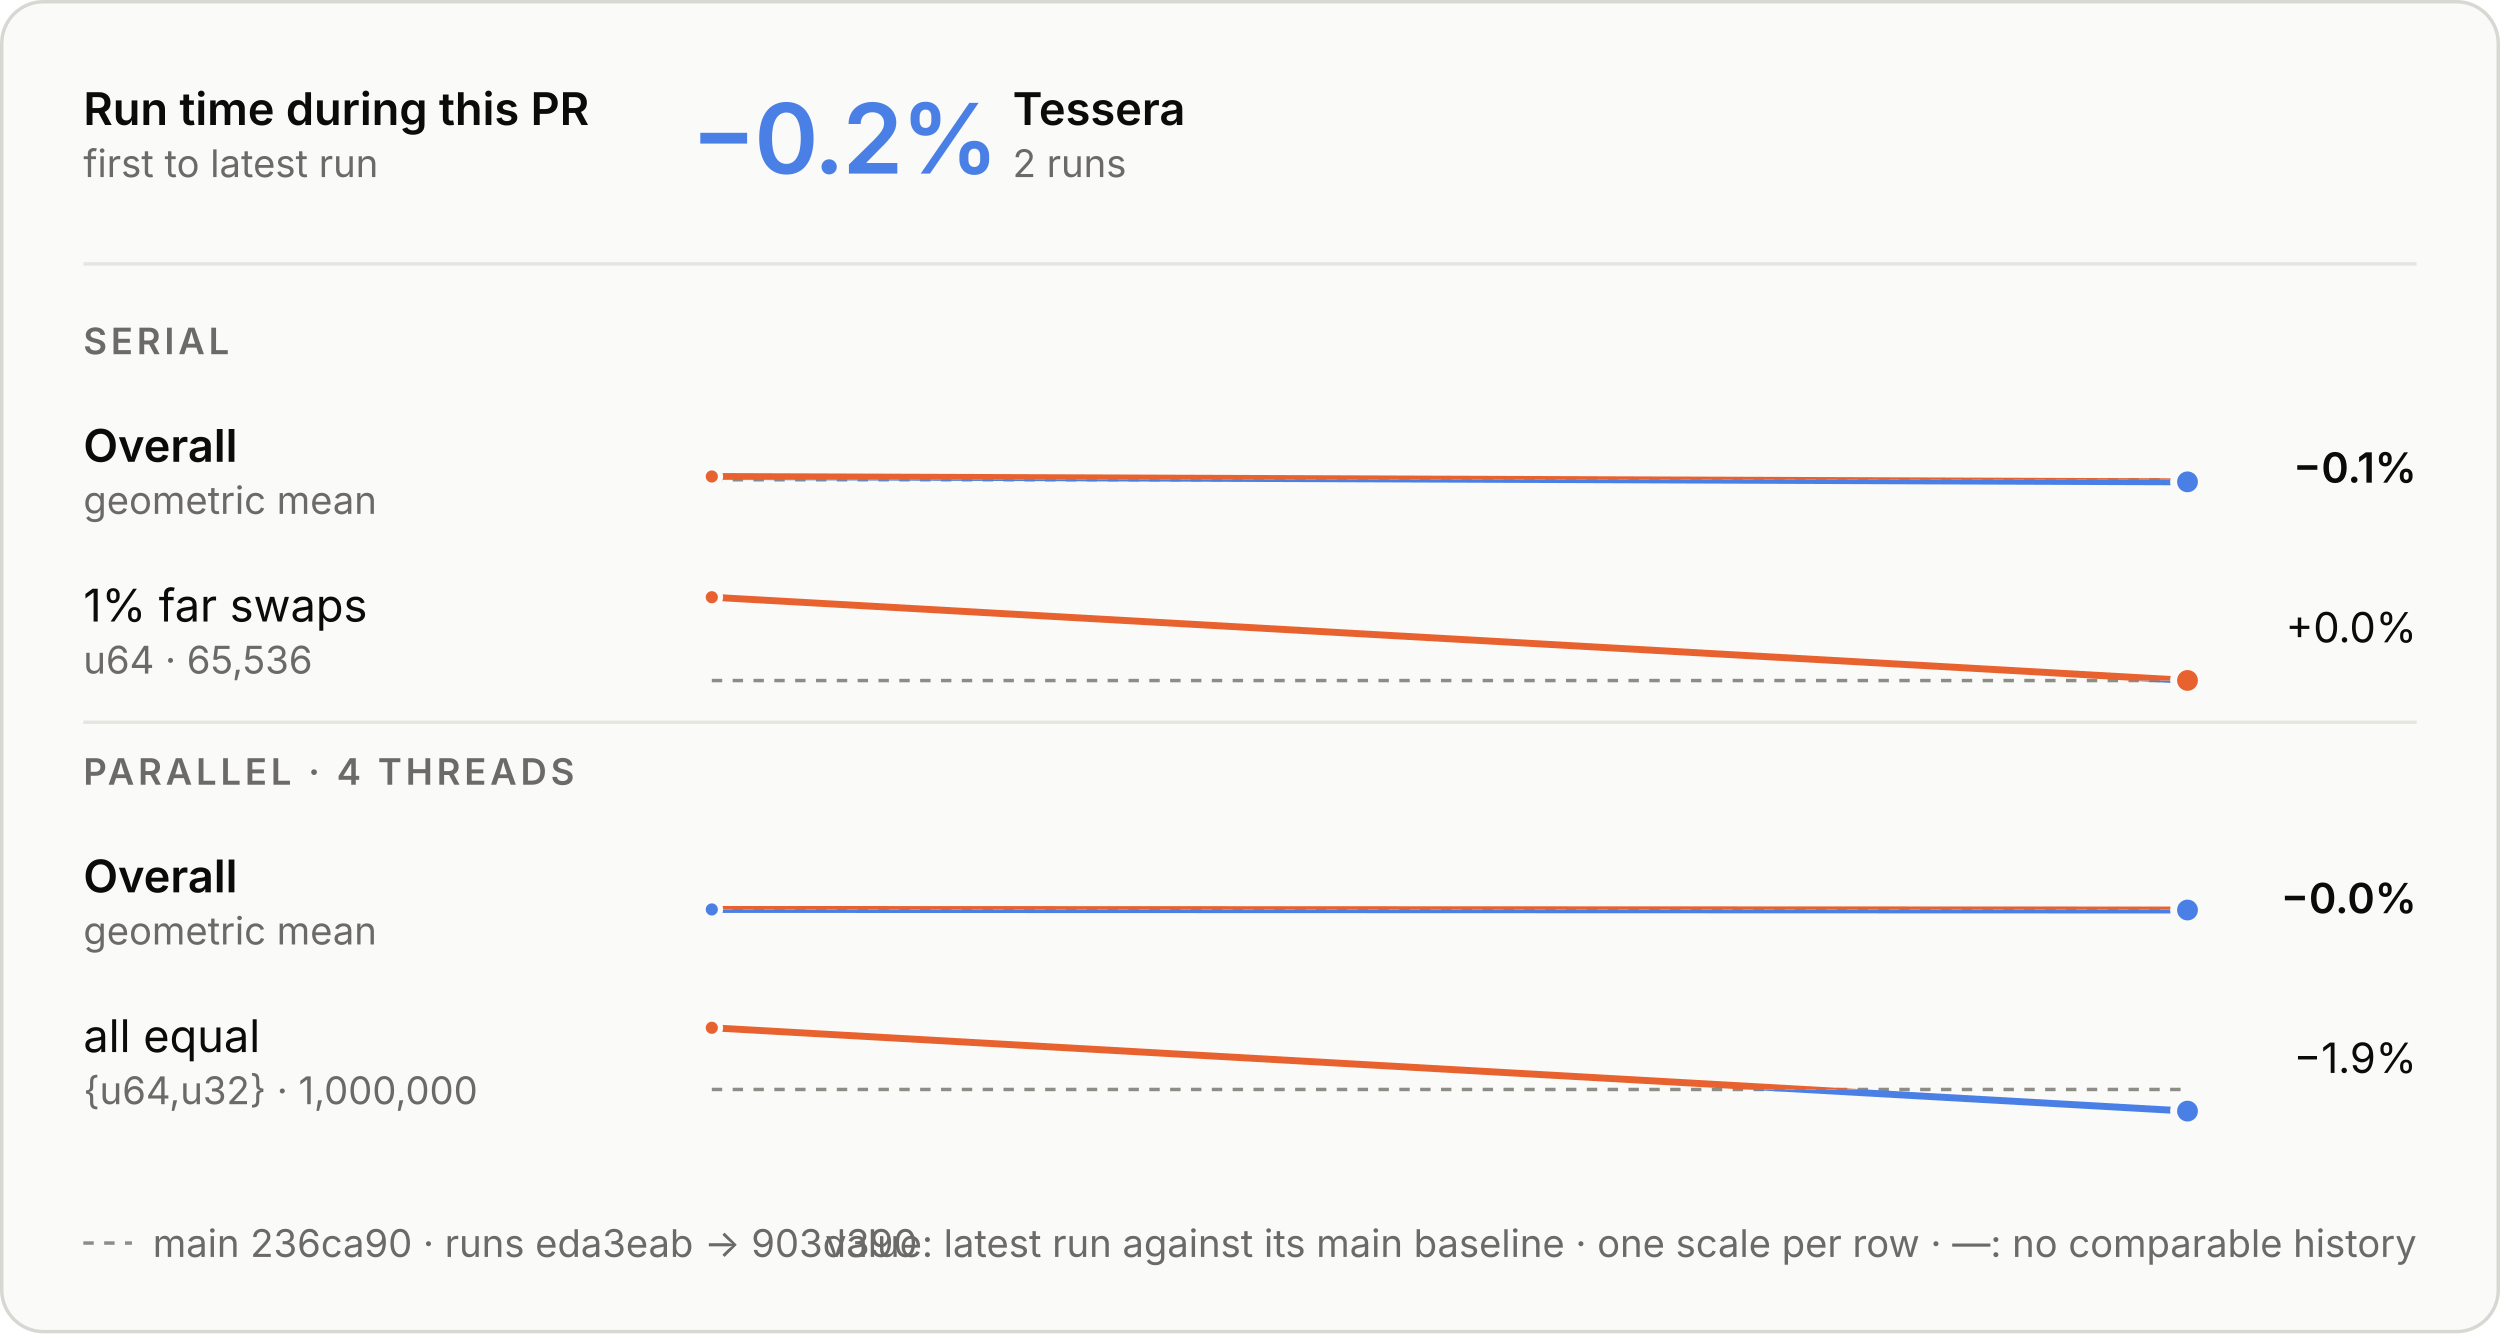
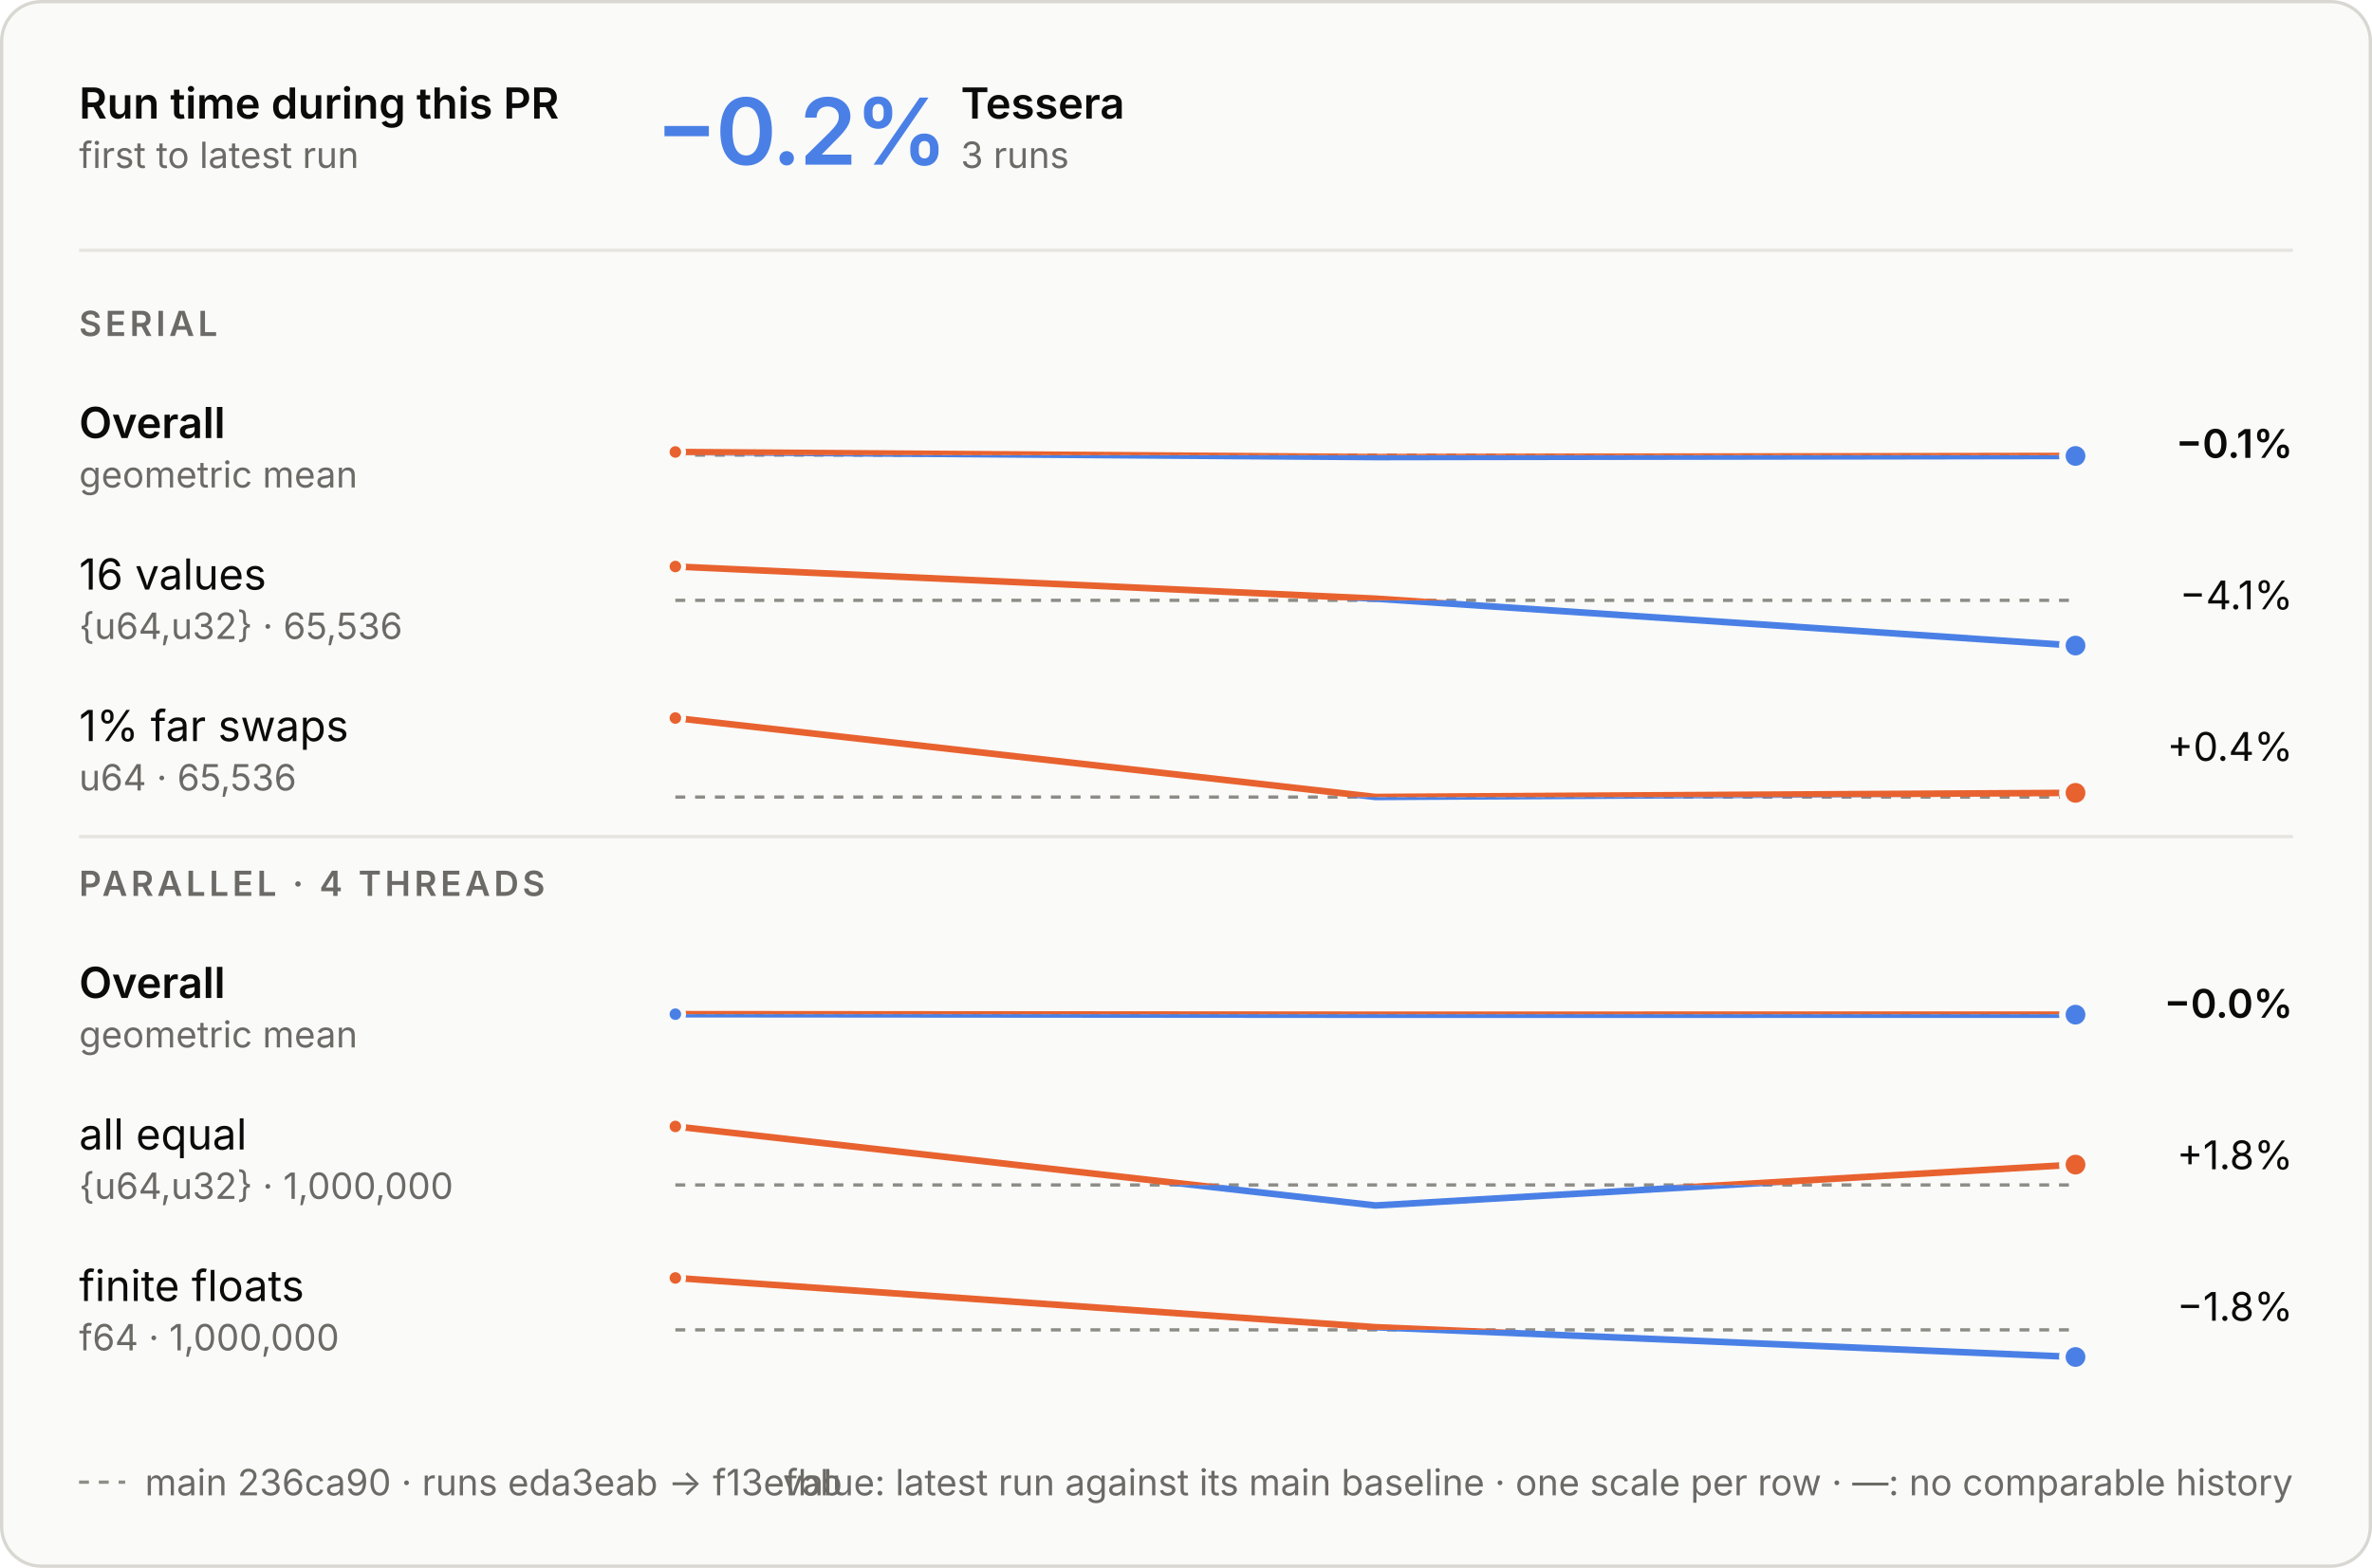
- <svg xmlns="http://www.w3.org/2000/svg" aria-describedby="d" aria-labelledby="t" role="img" style="font-family:Inter, -apple-system, BlinkMacSystemFont, &quot;Segoe UI&quot;, Helvetica, Arial, sans-serif;font-size:13px;background:none" viewBox="0 0 720 384" height="384" width="720" text-anchor="middle" font-size="10" font-family="system-ui, sans-serif" fill="currentColor" class="benchmark-figure">
+ <svg xmlns="http://www.w3.org/2000/svg" aria-describedby="d" aria-labelledby="t" role="img" style="font-family:Inter, -apple-system, BlinkMacSystemFont, &quot;Segoe UI&quot;, Helvetica, Arial, sans-serif;font-size:13px;background:none" viewBox="0 0 720 476" height="476" width="720" text-anchor="middle" font-size="10" font-family="system-ui, sans-serif" fill="currentColor" class="benchmark-figure">
  <style>:where(.benchmark-figure) {
  --plot-background: white;
  display: block;
  height: auto;
  height: intrinsic;
  max-width: 100%;
}
:where(.benchmark-figure text),
:where(.benchmark-figure tspan) {
  white-space: pre;
}</style>
  <g class="figure-fill-panel figure-stroke-border" stroke="#d8d7d2" fill="#fafaf8" aria-label="rect">
-     <rect rx="12" height="383" width="719" y="0.5" x="0.5" />
+     <rect rx="12" height="475" width="719" y="0.5" x="0.5" />
  </g>
  <style>
    .benchmark-figure { font-feature-settings: "tnum", "cv11"; }
    .benchmark-figure [font-size="10.5"] { letter-spacing: 1.1px; }
    .benchmark-figure [font-size="28"] { font-feature-settings: "pnum"; letter-spacing: -.6px; }
    @media (prefers-color-scheme: dark) { .benchmark-figure .figure-fill-panel { fill: #1e1e1d; }
.benchmark-figure .figure-fill-ink { fill: #e8e7e3; }
.benchmark-figure .figure-fill-muted { fill: #a3a29b; }
.benchmark-figure .figure-stroke-border { stroke: #3a3a37; }
.benchmark-figure .figure-stroke-axis { stroke: #6f6e69; }
.benchmark-figure .figure-stroke-panel { stroke: #1e1e1d; }
.benchmark-figure .figure-stroke-rule { stroke: #30302e; } }
    html:not(.dark) .benchmark-figure .figure-fill-panel { fill: #fafaf8; }
html.dark .benchmark-figure .figure-fill-panel { fill: #1e1e1d; }
html:not(.dark) .benchmark-figure .figure-fill-ink { fill: #0b0b0b; }
html.dark .benchmark-figure .figure-fill-ink { fill: #e8e7e3; }
html:not(.dark) .benchmark-figure .figure-fill-muted { fill: #6b6a66; }
html.dark .benchmark-figure .figure-fill-muted { fill: #a3a29b; }
html:not(.dark) .benchmark-figure .figure-stroke-border { stroke: #d8d7d2; }
html.dark .benchmark-figure .figure-stroke-border { stroke: #3a3a37; }
html:not(.dark) .benchmark-figure .figure-stroke-axis { stroke: #8d8c86; }
html.dark .benchmark-figure .figure-stroke-axis { stroke: #6f6e69; }
html:not(.dark) .benchmark-figure .figure-stroke-panel { stroke: #fafaf8; }
html.dark .benchmark-figure .figure-stroke-panel { stroke: #1e1e1d; }
html:not(.dark) .benchmark-figure .figure-stroke-rule { stroke: #e6e5e0; }
html.dark .benchmark-figure .figure-stroke-rule { stroke: #30302e; }
  </style>
  <g class="figure-stroke-axis" stroke-dasharray="3 3" stroke="#8d8c86" aria-label="rule">
    <line y2="138.176" y1="138.176" x2="630" x1="205" />
  </g>
  <clipPath id="benchmark-clip-0">
    <rect height="14.824" width="425" y="138.176" x="205" />
  </clipPath>
  <g clip-path="url(#benchmark-clip-0)" aria-label="line">
    <g stroke-linecap="round" stroke-linejoin="round" stroke-width="2" stroke="#4a80e6" fill="none">
-       <path d="M205,137.227L630,138.773" />
+       <path d="M205,137.227L417.5,138.773L630,138.435" />
    </g>
  </g>
  <clipPath id="benchmark-clip-1">
    <rect height="15.176" width="425" y="123" x="205" />
  </clipPath>
  <g clip-path="url(#benchmark-clip-1)" aria-label="line">
    <g stroke-linecap="round" stroke-linejoin="round" stroke-width="2" stroke="#e8622f" fill="none">
-       <path d="M205,137.227L630,138.773" />
+       <path d="M205,137.227L417.5,138.773L630,138.435" />
    </g>
  </g>
  <g class="figure-stroke-panel" stroke-width="1.5" stroke="#fafaf8" fill="#e8622f" aria-label="dot">
    <circle r="2.5" cy="137.227" cx="205" />
  </g>
  <g class="figure-stroke-panel" stroke-width="2" stroke="#fafaf8" fill="#4a80e6" aria-label="dot">
-     <circle r="4" cy="138.773" cx="630" />
-   </g>
-   <g class="figure-stroke-axis" stroke-dasharray="3 3" stroke="#8d8c86" aria-label="rule">
-     <line y2="196" y1="196" x2="630" x1="205" />
+     <circle r="4" cy="138.435" cx="630" />
+   </g>
+   <g class="figure-stroke-axis" stroke-dasharray="3 3" stroke="#8d8c86" aria-label="rule">
+     <line y2="182.266" y1="182.266" x2="630" x1="205" />
  </g>
  <clipPath id="benchmark-clip-2">
-     <rect height="3" width="425" y="196" x="205" />
+     <rect height="16.734" width="425" y="182.266" x="205" />
  </clipPath>
  <g clip-path="url(#benchmark-clip-2)" aria-label="line">
    <g stroke-linecap="round" stroke-linejoin="round" stroke-width="2" stroke="#4a80e6" fill="none">
-       <path d="M205,172L630,195.964" />
+       <path d="M205,172L417.5,181.756L630,196" />
    </g>
  </g>
  <clipPath id="benchmark-clip-3">
-     <rect height="27" width="425" y="169" x="205" />
+     <rect height="13.266" width="425" y="169" x="205" />
  </clipPath>
  <g clip-path="url(#benchmark-clip-3)" aria-label="line">
    <g stroke-linecap="round" stroke-linejoin="round" stroke-width="2" stroke="#e8622f" fill="none">
-       <path d="M205,172L630,195.964" />
+       <path d="M205,172L417.5,181.756L630,196" />
    </g>
  </g>
  <g class="figure-stroke-panel" stroke-width="1.5" stroke="#fafaf8" fill="#e8622f" aria-label="dot">
    <circle r="2.5" cy="172" cx="205" />
  </g>
+   <g class="figure-stroke-panel" stroke-width="2" stroke="#fafaf8" fill="#4a80e6" aria-label="dot">
+     <circle r="4" cy="196" cx="630" />
+   </g>
+   <g class="figure-stroke-axis" stroke-dasharray="3 3" stroke="#8d8c86" aria-label="rule">
+     <line y2="242" y1="242" x2="630" x1="205" />
+   </g>
+   <clipPath id="benchmark-clip-4">
+     <rect height="3" width="425" y="242" x="205" />
+   </clipPath>
+   <g clip-path="url(#benchmark-clip-4)" aria-label="line">
+     <g stroke-linecap="round" stroke-linejoin="round" stroke-width="2" stroke="#4a80e6" fill="none">
+       <path d="M205,218L417.5,241.964L630,240.719" />
+     </g>
+   </g>
+   <clipPath id="benchmark-clip-5">
+     <rect height="27" width="425" y="215" x="205" />
+   </clipPath>
+   <g clip-path="url(#benchmark-clip-5)" aria-label="line">
+     <g stroke-linecap="round" stroke-linejoin="round" stroke-width="2" stroke="#e8622f" fill="none">
+       <path d="M205,218L417.5,241.964L630,240.719" />
+     </g>
+   </g>
+   <g class="figure-stroke-panel" stroke-width="1.5" stroke="#fafaf8" fill="#e8622f" aria-label="dot">
+     <circle r="2.5" cy="218" cx="205" />
+   </g>
  <g class="figure-stroke-panel" stroke-width="2" stroke="#fafaf8" fill="#e8622f" aria-label="dot">
-     <circle r="4" cy="195.964" cx="630" />
-   </g>
-   <g class="figure-stroke-axis" stroke-dasharray="3 3" stroke="#8d8c86" aria-label="rule">
-     <line y2="261.916" y1="261.916" x2="630" x1="205" />
-   </g>
-   <clipPath id="benchmark-clip-4">
-     <rect height="15.084" width="425" y="261.916" x="205" />
-   </clipPath>
-   <g clip-path="url(#benchmark-clip-4)" aria-label="line">
-     <g stroke-linecap="round" stroke-linejoin="round" stroke-width="2" stroke="#4a80e6" fill="none">
-       <path d="M205,261.918L630,262.084" />
-     </g>
-   </g>
-   <clipPath id="benchmark-clip-5">
-     <rect height="14.916" width="425" y="247" x="205" />
-   </clipPath>
-   <g clip-path="url(#benchmark-clip-5)" aria-label="line">
-     <g stroke-linecap="round" stroke-linejoin="round" stroke-width="2" stroke="#e8622f" fill="none">
-       <path d="M205,261.918L630,262.084" />
+     <circle r="4" cy="240.719" cx="630" />
+   </g>
+   <g class="figure-stroke-axis" stroke-dasharray="3 3" stroke="#8d8c86" aria-label="rule">
+     <line y2="307.916" y1="307.916" x2="630" x1="205" />
+   </g>
+   <clipPath id="benchmark-clip-6">
+     <rect height="15.084" width="425" y="307.916" x="205" />
+   </clipPath>
+   <g clip-path="url(#benchmark-clip-6)" aria-label="line">
+     <g stroke-linecap="round" stroke-linejoin="round" stroke-width="2" stroke="#4a80e6" fill="none">
+       <path d="M205,307.918L417.5,308.084L630,308.062" />
+     </g>
+   </g>
+   <clipPath id="benchmark-clip-7">
+     <rect height="14.916" width="425" y="293" x="205" />
+   </clipPath>
+   <g clip-path="url(#benchmark-clip-7)" aria-label="line">
+     <g stroke-linecap="round" stroke-linejoin="round" stroke-width="2" stroke="#e8622f" fill="none">
+       <path d="M205,307.918L417.5,308.084L630,308.062" />
    </g>
  </g>
  <g class="figure-stroke-panel" stroke-width="1.5" stroke="#fafaf8" fill="#4a80e6" aria-label="dot">
-     <circle r="2.5" cy="261.918" cx="205" />
-   </g>
-   <g class="figure-stroke-panel" stroke-width="2" stroke="#fafaf8" fill="#4a80e6" aria-label="dot">
-     <circle r="4" cy="262.084" cx="630" />
-   </g>
-   <g class="figure-stroke-axis" stroke-dasharray="3 3" stroke="#8d8c86" aria-label="rule">
-     <line y2="313.769" y1="313.769" x2="630" x1="205" />
-   </g>
-   <clipPath id="benchmark-clip-6">
-     <rect height="9.231" width="425" y="313.769" x="205" />
-   </clipPath>
-   <g clip-path="url(#benchmark-clip-6)" aria-label="line">
-     <g stroke-linecap="round" stroke-linejoin="round" stroke-width="2" stroke="#4a80e6" fill="none">
-       <path d="M205,296L630,320" />
-     </g>
-   </g>
-   <clipPath id="benchmark-clip-7">
-     <rect height="20.769" width="425" y="293" x="205" />
-   </clipPath>
-   <g clip-path="url(#benchmark-clip-7)" aria-label="line">
-     <g stroke-linecap="round" stroke-linejoin="round" stroke-width="2" stroke="#e8622f" fill="none">
-       <path d="M205,296L630,320" />
-     </g>
-   </g>
-   <g class="figure-stroke-panel" stroke-width="1.5" stroke="#fafaf8" fill="#e8622f" aria-label="dot">
-     <circle r="2.5" cy="296" cx="205" />
-   </g>
-   <g class="figure-stroke-panel" stroke-width="2" stroke="#fafaf8" fill="#4a80e6" aria-label="dot">
-     <circle r="4" cy="320" cx="630" />
+     <circle r="2.5" cy="307.918" cx="205" />
+   </g>
+   <g class="figure-stroke-panel" stroke-width="2" stroke="#fafaf8" fill="#4a80e6" aria-label="dot">
+     <circle r="4" cy="308.062" cx="630" />
+   </g>
+   <g class="figure-stroke-axis" stroke-dasharray="3 3" stroke="#8d8c86" aria-label="rule">
+     <line y2="359.769" y1="359.769" x2="630" x1="205" />
+   </g>
+   <clipPath id="benchmark-clip-8">
+     <rect height="9.231" width="425" y="359.769" x="205" />
+   </clipPath>
+   <g clip-path="url(#benchmark-clip-8)" aria-label="line">
+     <g stroke-linecap="round" stroke-linejoin="round" stroke-width="2" stroke="#4a80e6" fill="none">
+       <path d="M205,342L417.5,366L630,353.593" />
+     </g>
+   </g>
+   <clipPath id="benchmark-clip-9">
+     <rect height="20.769" width="425" y="339" x="205" />
+   </clipPath>
+   <g clip-path="url(#benchmark-clip-9)" aria-label="line">
+     <g stroke-linecap="round" stroke-linejoin="round" stroke-width="2" stroke="#e8622f" fill="none">
+       <path d="M205,342L417.5,366L630,353.593" />
+     </g>
+   </g>
+   <g class="figure-stroke-panel" stroke-width="1.5" stroke="#fafaf8" fill="#e8622f" aria-label="dot">
+     <circle r="2.5" cy="342" cx="205" />
+   </g>
+   <g class="figure-stroke-panel" stroke-width="2" stroke="#fafaf8" fill="#e8622f" aria-label="dot">
+     <circle r="4" cy="353.593" cx="630" />
+   </g>
+   <g class="figure-stroke-axis" stroke-dasharray="3 3" stroke="#8d8c86" aria-label="rule">
+     <line y2="403.763" y1="403.763" x2="630" x1="205" />
+   </g>
+   <clipPath id="benchmark-clip-10">
+     <rect height="11.237" width="425" y="403.763" x="205" />
+   </clipPath>
+   <g clip-path="url(#benchmark-clip-10)" aria-label="line">
+     <g stroke-linecap="round" stroke-linejoin="round" stroke-width="2" stroke="#4a80e6" fill="none">
+       <path d="M205,388L417.5,402.954L630,412" />
+     </g>
+   </g>
+   <clipPath id="benchmark-clip-11">
+     <rect height="18.763" width="425" y="385" x="205" />
+   </clipPath>
+   <g clip-path="url(#benchmark-clip-11)" aria-label="line">
+     <g stroke-linecap="round" stroke-linejoin="round" stroke-width="2" stroke="#e8622f" fill="none">
+       <path d="M205,388L417.5,402.954L630,412" />
+     </g>
+   </g>
+   <g class="figure-stroke-panel" stroke-width="1.5" stroke="#fafaf8" fill="#e8622f" aria-label="dot">
+     <circle r="2.5" cy="388" cx="205" />
+   </g>
+   <g class="figure-stroke-panel" stroke-width="2" stroke="#fafaf8" fill="#4a80e6" aria-label="dot">
+     <circle r="4" cy="412" cx="630" />
  </g>
  <g class="figure-fill-ink" font-weight="600" font-size="13" text-anchor="start" fill="#0b0b0b" aria-label="text">
    <text transform="translate(24,36)">Run time during this PR</text>
  </g>
  <g class="figure-fill-muted" font-weight="400" font-size="11" text-anchor="start" fill="#6b6a66" aria-label="text">
    <text transform="translate(24,51)">first to latest run</text>
  </g>
  <g class="figure-stroke-rule" stroke="#e6e5e0" aria-label="rule">
    <line y2="76" y1="76" x2="696" x1="24" />
  </g>
  <g font-weight="600" font-size="28" text-anchor="start" fill="#4a80e6" aria-label="text">
    <text transform="translate(199,50)">−0.2%</text>
  </g>
  <g class="figure-fill-ink" font-weight="600" font-size="13" text-anchor="start" fill="#0b0b0b" aria-label="text">
    <text transform="translate(291.64,36)">Tessera</text>
  </g>
  <g class="figure-fill-muted" font-weight="400" font-size="11" text-anchor="start" fill="#6b6a66" aria-label="text">
-     <text transform="translate(291.64,51)">2 runs</text>
+     <text transform="translate(291.64,51)">3 runs</text>
  </g>
  <g class="figure-fill-muted" font-weight="600" font-size="10.5" text-anchor="start" fill="#6b6a66" aria-label="text">
    <text transform="translate(24,102)">SERIAL</text>
  </g>
  <g class="figure-fill-ink" font-weight="600" font-size="13" text-anchor="start" fill="#0b0b0b" aria-label="text">
    <text transform="translate(24,133)">Overall</text>
  </g>
  <g class="figure-fill-muted" font-weight="400" font-size="11" text-anchor="start" fill="#6b6a66" aria-label="text">
    <text transform="translate(24,148)">geometric mean</text>
  </g>
  <g class="figure-fill-ink" font-weight="600" font-size="12" text-anchor="end" fill="#0b0b0b" aria-label="text">
    <text transform="translate(696,139)">−0.1%</text>
  </g>
  <g class="figure-fill-ink" font-weight="400" font-size="13" text-anchor="start" fill="#0b0b0b" aria-label="text">
-     <text transform="translate(24,179)">1% far swaps</text>
-   </g>
-   <g class="figure-fill-muted" font-weight="400" font-size="11" text-anchor="start" fill="#6b6a66" aria-label="text">
-     <text transform="translate(24,194)">u64 · 65,536</text>
-   </g>
-   <g class="figure-fill-ink" font-weight="400" font-size="12" text-anchor="end" fill="#0b0b0b" aria-label="text">
-     <text transform="translate(696,185)">+0.0%</text>
+     <text transform="translate(24,179)">16 values</text>
+   </g>
+   <g class="figure-fill-muted" font-weight="400" font-size="11" text-anchor="start" fill="#6b6a66" aria-label="text">
+     <text transform="translate(24,194)">{u64,u32} · 65,536</text>
+   </g>
+   <g class="figure-fill-ink" font-weight="400" font-size="12" text-anchor="end" fill="#0b0b0b" aria-label="text">
+     <text transform="translate(696,185)">−4.1%</text>
+   </g>
+   <g class="figure-fill-ink" font-weight="400" font-size="13" text-anchor="start" fill="#0b0b0b" aria-label="text">
+     <text transform="translate(24,225)">1% far swaps</text>
+   </g>
+   <g class="figure-fill-muted" font-weight="400" font-size="11" text-anchor="start" fill="#6b6a66" aria-label="text">
+     <text transform="translate(24,240)">u64 · 65,536</text>
+   </g>
+   <g class="figure-fill-ink" font-weight="400" font-size="12" text-anchor="end" fill="#0b0b0b" aria-label="text">
+     <text transform="translate(696,231)">+0.4%</text>
  </g>
  <g class="figure-stroke-rule" stroke="#e6e5e0" aria-label="rule">
-     <line y2="208" y1="208" x2="696" x1="24" />
+     <line y2="254" y1="254" x2="696" x1="24" />
  </g>
  <g class="figure-fill-muted" font-weight="600" font-size="10.5" text-anchor="start" fill="#6b6a66" aria-label="text">
-     <text transform="translate(24,226)">PARALLEL · 4 THREADS</text>
-   </g>
-   <g class="figure-fill-ink" font-weight="600" font-size="13" text-anchor="start" fill="#0b0b0b" aria-label="text">
-     <text transform="translate(24,257)">Overall</text>
-   </g>
-   <g class="figure-fill-muted" font-weight="400" font-size="11" text-anchor="start" fill="#6b6a66" aria-label="text">
-     <text transform="translate(24,272)">geometric mean</text>
+     <text transform="translate(24,272)">PARALLEL · 4 THREADS</text>
+   </g>
+   <g class="figure-fill-ink" font-weight="600" font-size="13" text-anchor="start" fill="#0b0b0b" aria-label="text">
+     <text transform="translate(24,303)">Overall</text>
+   </g>
+   <g class="figure-fill-muted" font-weight="400" font-size="11" text-anchor="start" fill="#6b6a66" aria-label="text">
+     <text transform="translate(24,318)">geometric mean</text>
  </g>
  <g class="figure-fill-ink" font-weight="600" font-size="12" text-anchor="end" fill="#0b0b0b" aria-label="text">
-     <text transform="translate(696,263)">−0.0%</text>
-   </g>
-   <g class="figure-fill-ink" font-weight="400" font-size="13" text-anchor="start" fill="#0b0b0b" aria-label="text">
-     <text transform="translate(24,303)">all equal</text>
-   </g>
-   <g class="figure-fill-muted" font-weight="400" font-size="11" text-anchor="start" fill="#6b6a66" aria-label="text">
-     <text transform="translate(24,318)">{u64,u32} · 1,000,000</text>
-   </g>
-   <g class="figure-fill-ink" font-weight="400" font-size="12" text-anchor="end" fill="#0b0b0b" aria-label="text">
-     <text transform="translate(696,309)">−1.9%</text>
-   </g>
-   <g class="figure-stroke-axis" stroke-dasharray="3 3" stroke="#8d8c86" aria-label="rule">
-     <line y2="358" y1="358" x2="38" x1="24" />
-   </g>
-   <g class="figure-fill-muted" font-weight="400" font-size="11" text-anchor="start" fill="#6b6a66" aria-label="text">
-     <text transform="translate(44,362)">main 236ca90 · runs eda3eab → 903d390</text>
+     <text transform="translate(696,309)">−0.0%</text>
+   </g>
+   <g class="figure-fill-ink" font-weight="400" font-size="13" text-anchor="start" fill="#0b0b0b" aria-label="text">
+     <text transform="translate(24,349)">all equal</text>
+   </g>
+   <g class="figure-fill-muted" font-weight="400" font-size="11" text-anchor="start" fill="#6b6a66" aria-label="text">
+     <text transform="translate(24,364)">{u64,u32} · 1,000,000</text>
+   </g>
+   <g class="figure-fill-ink" font-weight="400" font-size="12" text-anchor="end" fill="#0b0b0b" aria-label="text">
+     <text transform="translate(696,355)">+1.8%</text>
+   </g>
+   <g class="figure-fill-ink" font-weight="400" font-size="13" text-anchor="start" fill="#0b0b0b" aria-label="text">
+     <text transform="translate(24,395)">finite floats</text>
+   </g>
+   <g class="figure-fill-muted" font-weight="400" font-size="11" text-anchor="start" fill="#6b6a66" aria-label="text">
+     <text transform="translate(24,410)">f64 · 1,000,000</text>
+   </g>
+   <g class="figure-fill-ink" font-weight="400" font-size="12" text-anchor="end" fill="#0b0b0b" aria-label="text">
+     <text transform="translate(696,401)">−1.8%</text>
+   </g>
+   <g class="figure-stroke-axis" stroke-dasharray="3 3" stroke="#8d8c86" aria-label="rule">
+     <line y2="450" y1="450" x2="38" x1="24" />
+   </g>
+   <g class="figure-fill-muted" font-weight="400" font-size="11" text-anchor="start" fill="#6b6a66" aria-label="text">
+     <text transform="translate(44,454)">main 236ca90 · runs eda3eab → f13efbb</text>
  </g>
  <g class="figure-fill-muted" font-weight="400" font-size="11" text-anchor="end" fill="#6b6a66" aria-label="text">
-     <text transform="translate(696,362)">value: latest run against its main baseline · one scale per row · —: no comparable history</text>
+     <text transform="translate(696,454)">value: latest run against its main baseline · one scale per row · —: no comparable history</text>
  </g>
</svg>
